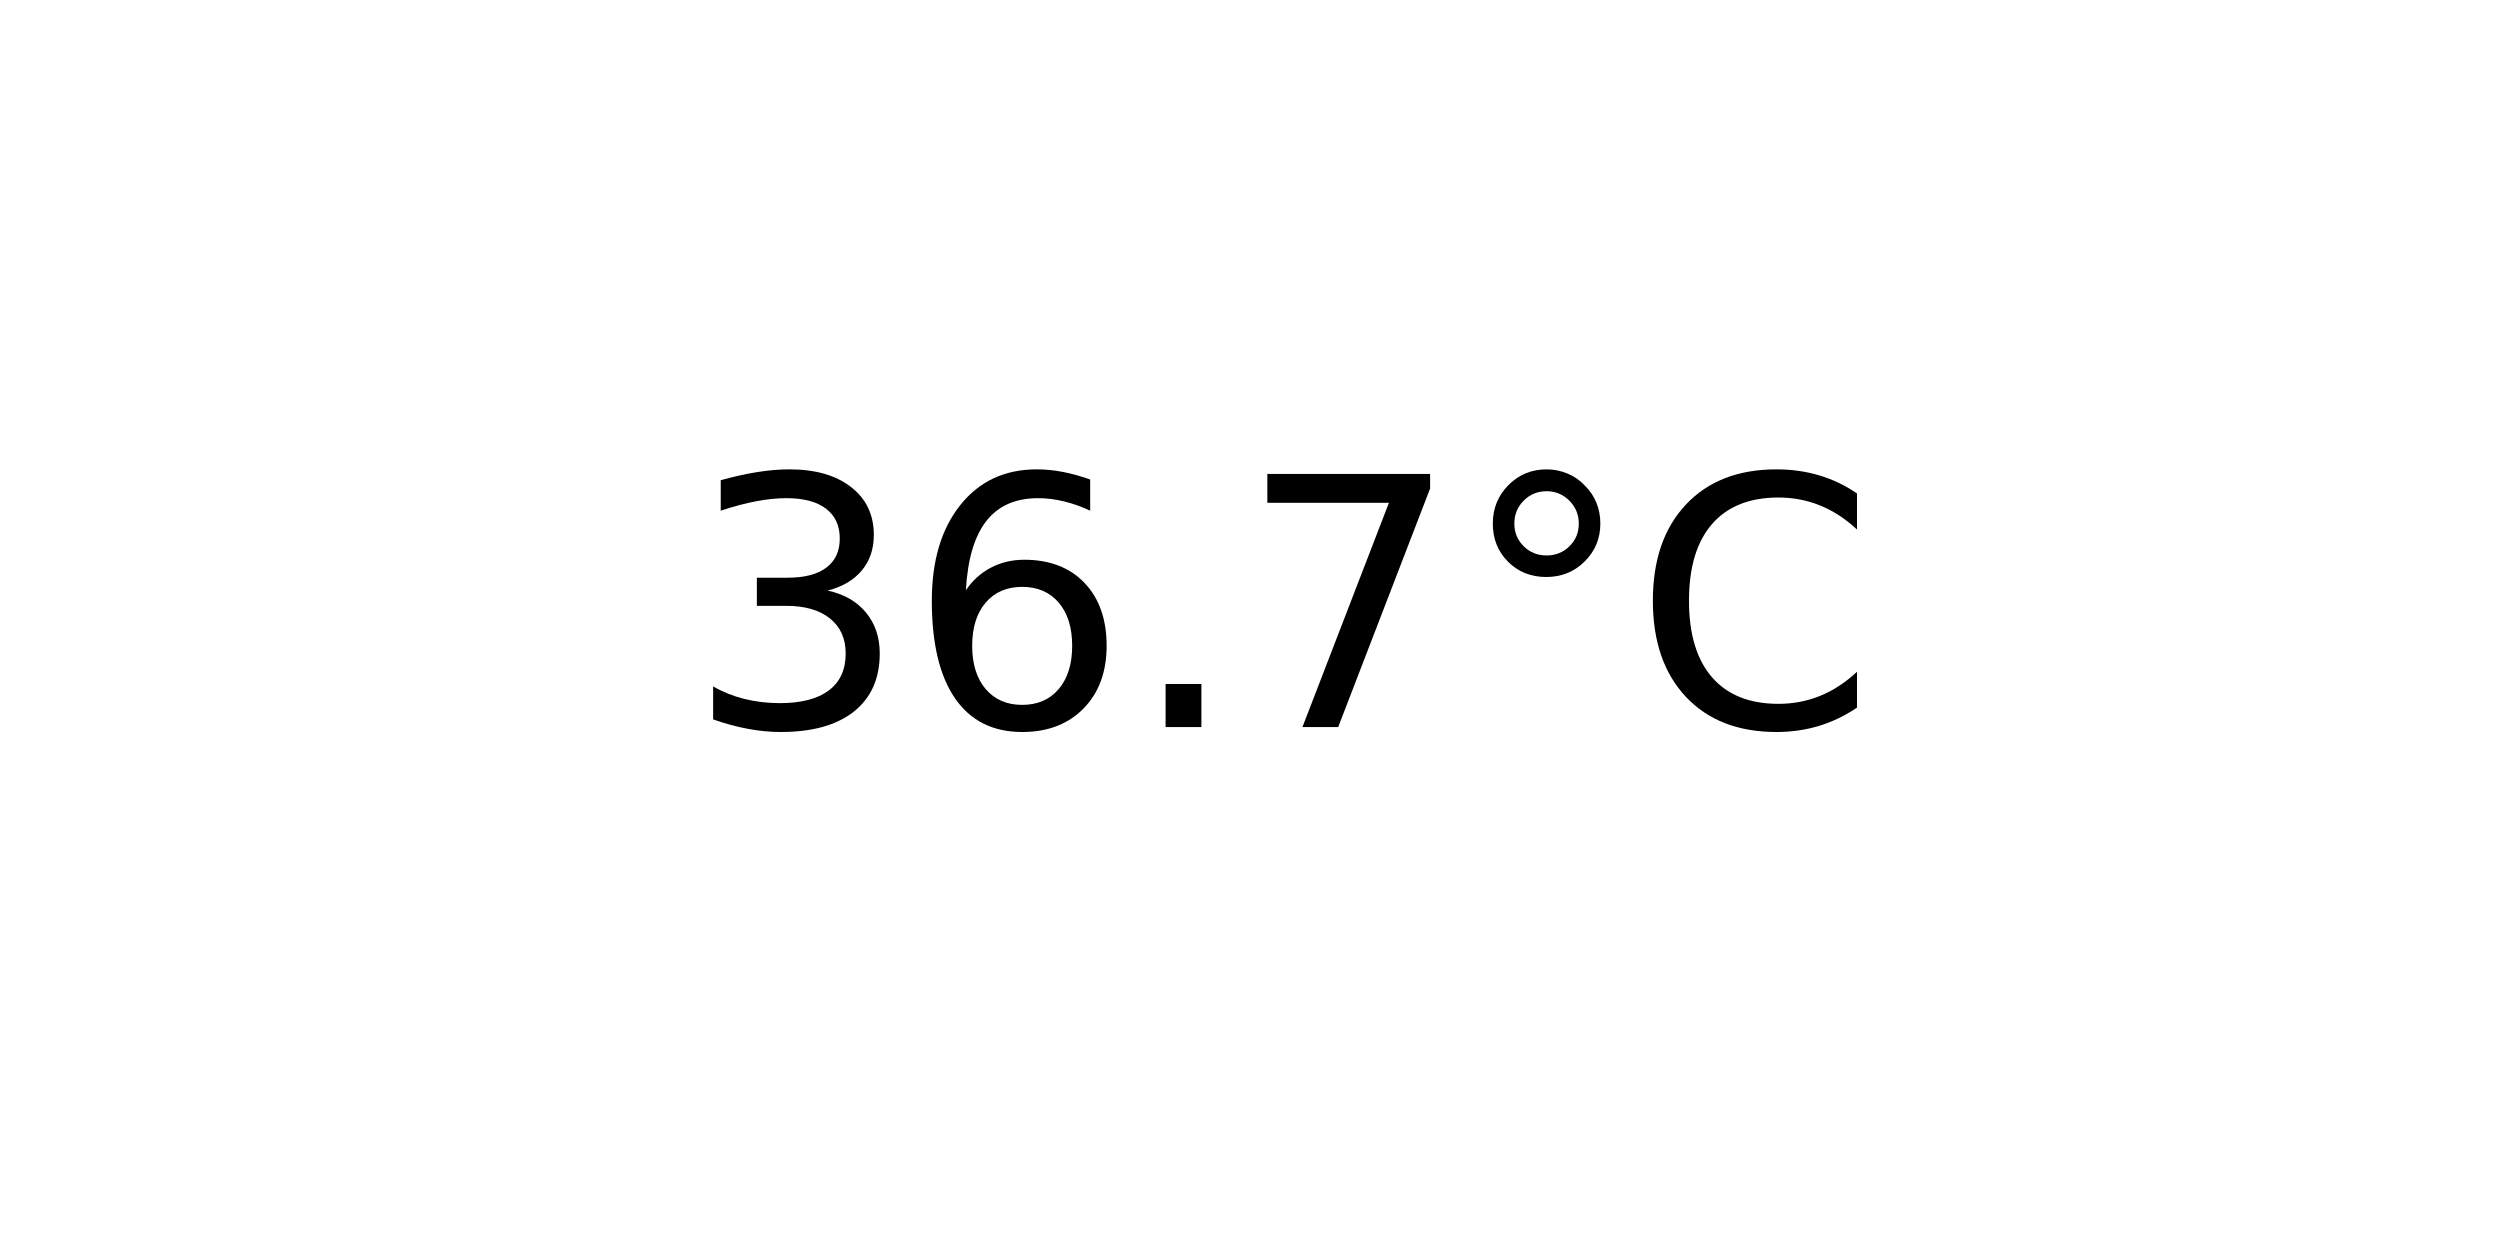
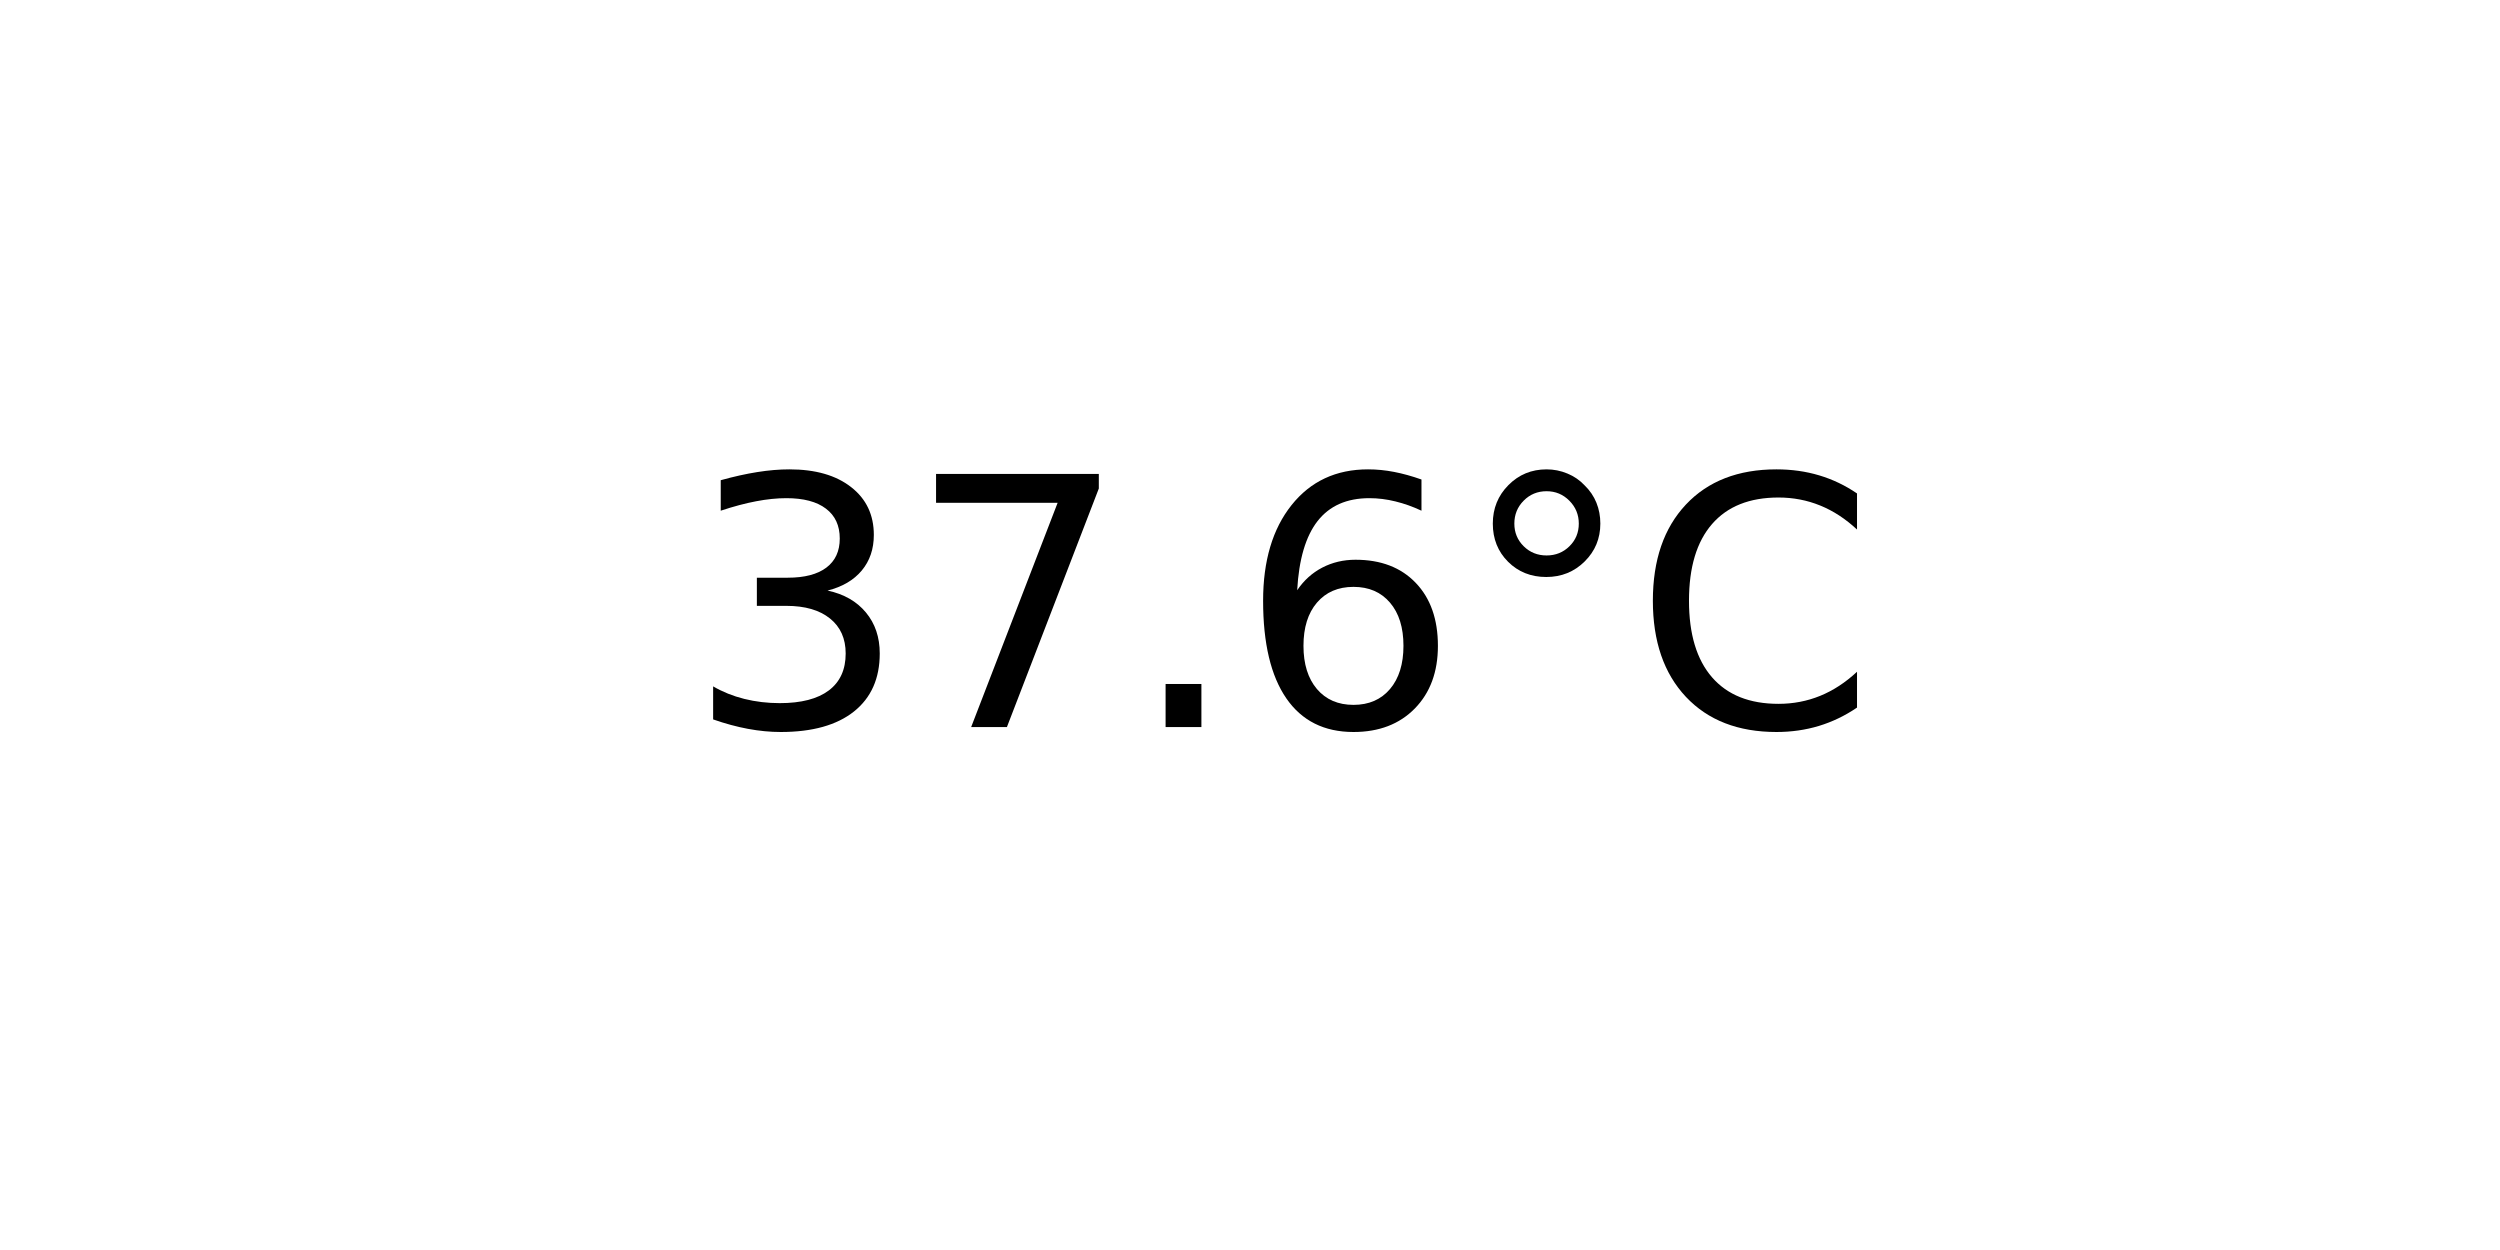
<svg xmlns="http://www.w3.org/2000/svg" xmlns:xlink="http://www.w3.org/1999/xlink" width="72pt" height="36pt" viewBox="0 0 72 36" version="1.1">
  <defs>
    <style type="text/css">*{stroke-linejoin: round; stroke-linecap: butt}</style>
  </defs>
  <g id="figure_1">
    <g id="axes_1">
      <g id="text_1">
        <g transform="translate(19.77578 20.93937) scale(0.1 -0.1)">
          <defs>
            <path id="DejaVuSans-33" d="M 2597 2516  Q 3050 2419 3304 2112  Q 3559 1806 3559 1356  Q 3559 666 3084 287  Q 2609 -91 1734 -91  Q 1441 -91 1130 -33  Q 819 25 488 141  L 488 750  Q 750 597 1062 519  Q 1375 441 1716 441  Q 2309 441 2620 675  Q 2931 909 2931 1356  Q 2931 1769 2642 2001  Q 2353 2234 1838 2234  L 1294 2234  L 1294 2753  L 1863 2753  Q 2328 2753 2575 2939  Q 2822 3125 2822 3475  Q 2822 3834 2567 4026  Q 2313 4219 1838 4219  Q 1578 4219 1281 4162  Q 984 4106 628 3988  L 628 4550  Q 988 4650 1302 4700  Q 1616 4750 1894 4750  Q 2613 4750 3031 4423  Q 3450 4097 3450 3541  Q 3450 3153 3228 2886  Q 3006 2619 2597 2516  z " transform="scale(0.015625)" />
+             <path id="DejaVuSans-37" d="M 525 4666  L 3525 4666  L 3525 4397  L 1831 0  L 1172 0  L 2766 4134  L 525 4134  L 525 4666  z " transform="scale(0.015625)" />
+             <path id="DejaVuSans-2e" d="M 684 794  L 1344 794  L 1344 0  L 684 0  L 684 794  z " transform="scale(0.015625)" />
            <path id="DejaVuSans-36" d="M 2113 2584  Q 1688 2584 1439 2293  Q 1191 2003 1191 1497  Q 1191 994 1439 701  Q 1688 409 2113 409  Q 2538 409 2786 701  Q 3034 994 3034 1497  Q 3034 2003 2786 2293  Q 2538 2584 2113 2584  z M 3366 4563  L 3366 3988  Q 3128 4100 2886 4159  Q 2644 4219 2406 4219  Q 1781 4219 1451 3797  Q 1122 3375 1075 2522  Q 1259 2794 1537 2939  Q 1816 3084 2150 3084  Q 2853 3084 3261 2657  Q 3669 2231 3669 1497  Q 3669 778 3244 343  Q 2819 -91 2113 -91  Q 1303 -91 875 529  Q 447 1150 447 2328  Q 447 3434 972 4092  Q 1497 4750 2381 4750  Q 2619 4750 2861 4703  Q 3103 4656 3366 4563  z " transform="scale(0.015625)" />
-             <path id="DejaVuSans-2e" d="M 684 794  L 1344 794  L 1344 0  L 684 0  L 684 794  z " transform="scale(0.015625)" />
-             <path id="DejaVuSans-37" d="M 525 4666  L 3525 4666  L 3525 4397  L 1831 0  L 1172 0  L 2766 4134  L 525 4134  L 525 4666  z " transform="scale(0.015625)" />
            <path id="DejaVuSans-b0" d="M 1600 4347  Q 1350 4347 1178 4173  Q 1006 4000 1006 3750  Q 1006 3503 1178 3333  Q 1350 3163 1600 3163  Q 1850 3163 2022 3333  Q 2194 3503 2194 3750  Q 2194 3997 2020 4172  Q 1847 4347 1600 4347  z M 1600 4750  Q 1800 4750 1984 4673  Q 2169 4597 2303 4453  Q 2447 4313 2519 4134  Q 2591 3956 2591 3750  Q 2591 3338 2302 3052  Q 2013 2766 1594 2766  Q 1172 2766 890 3047  Q 609 3328 609 3750  Q 609 4169 896 4459  Q 1184 4750 1600 4750  z " transform="scale(0.015625)" />
            <path id="DejaVuSans-43" d="M 4122 4306  L 4122 3641  Q 3803 3938 3442 4084  Q 3081 4231 2675 4231  Q 1875 4231 1450 3742  Q 1025 3253 1025 2328  Q 1025 1406 1450 917  Q 1875 428 2675 428  Q 3081 428 3442 575  Q 3803 722 4122 1019  L 4122 359  Q 3791 134 3420 21  Q 3050 -91 2638 -91  Q 1578 -91 968 557  Q 359 1206 359 2328  Q 359 3453 968 4101  Q 1578 4750 2638 4750  Q 3056 4750 3426 4639  Q 3797 4528 4122 4306  z " transform="scale(0.015625)" />
          </defs>
          <use xlink:href="#DejaVuSans-33" />
-           <use xlink:href="#DejaVuSans-36" x="63.623" />
+           <use xlink:href="#DejaVuSans-37" x="63.623" />
          <use xlink:href="#DejaVuSans-2e" x="127.246" />
-           <use xlink:href="#DejaVuSans-37" x="159.033" />
+           <use xlink:href="#DejaVuSans-36" x="159.033" />
          <use xlink:href="#DejaVuSans-b0" x="222.656" />
          <use xlink:href="#DejaVuSans-43" x="272.656" />
        </g>
      </g>
    </g>
  </g>
</svg>
